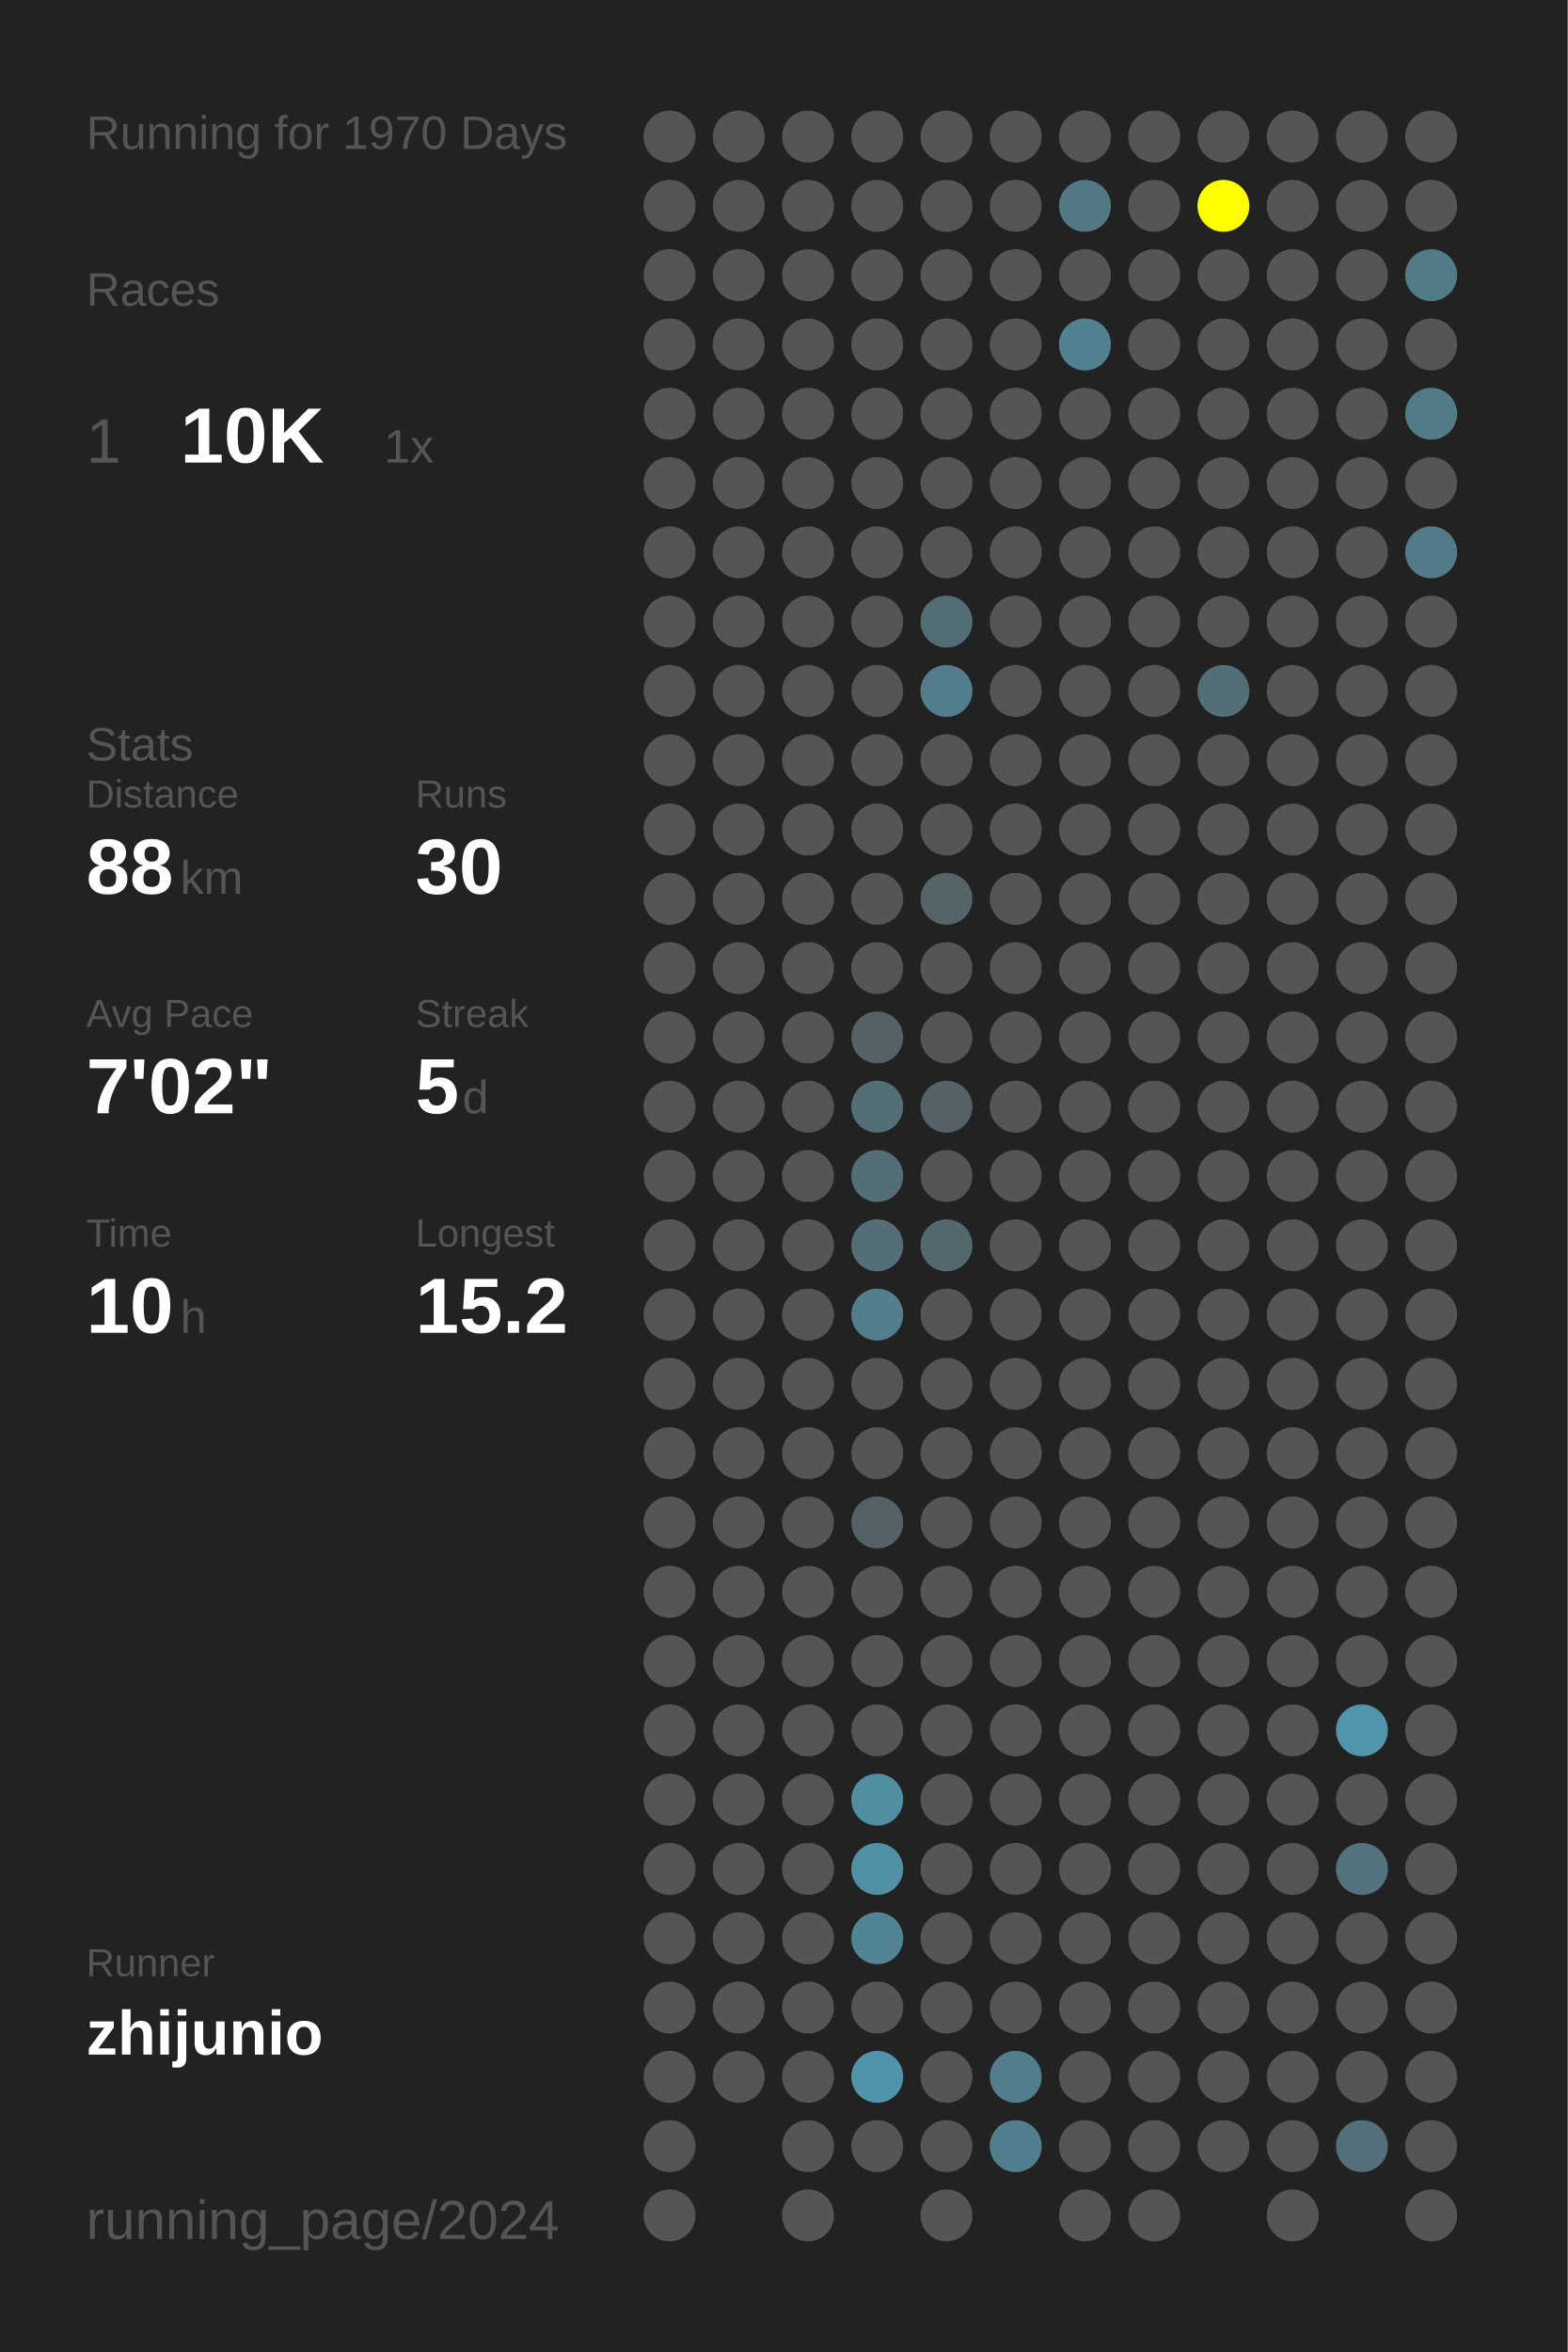
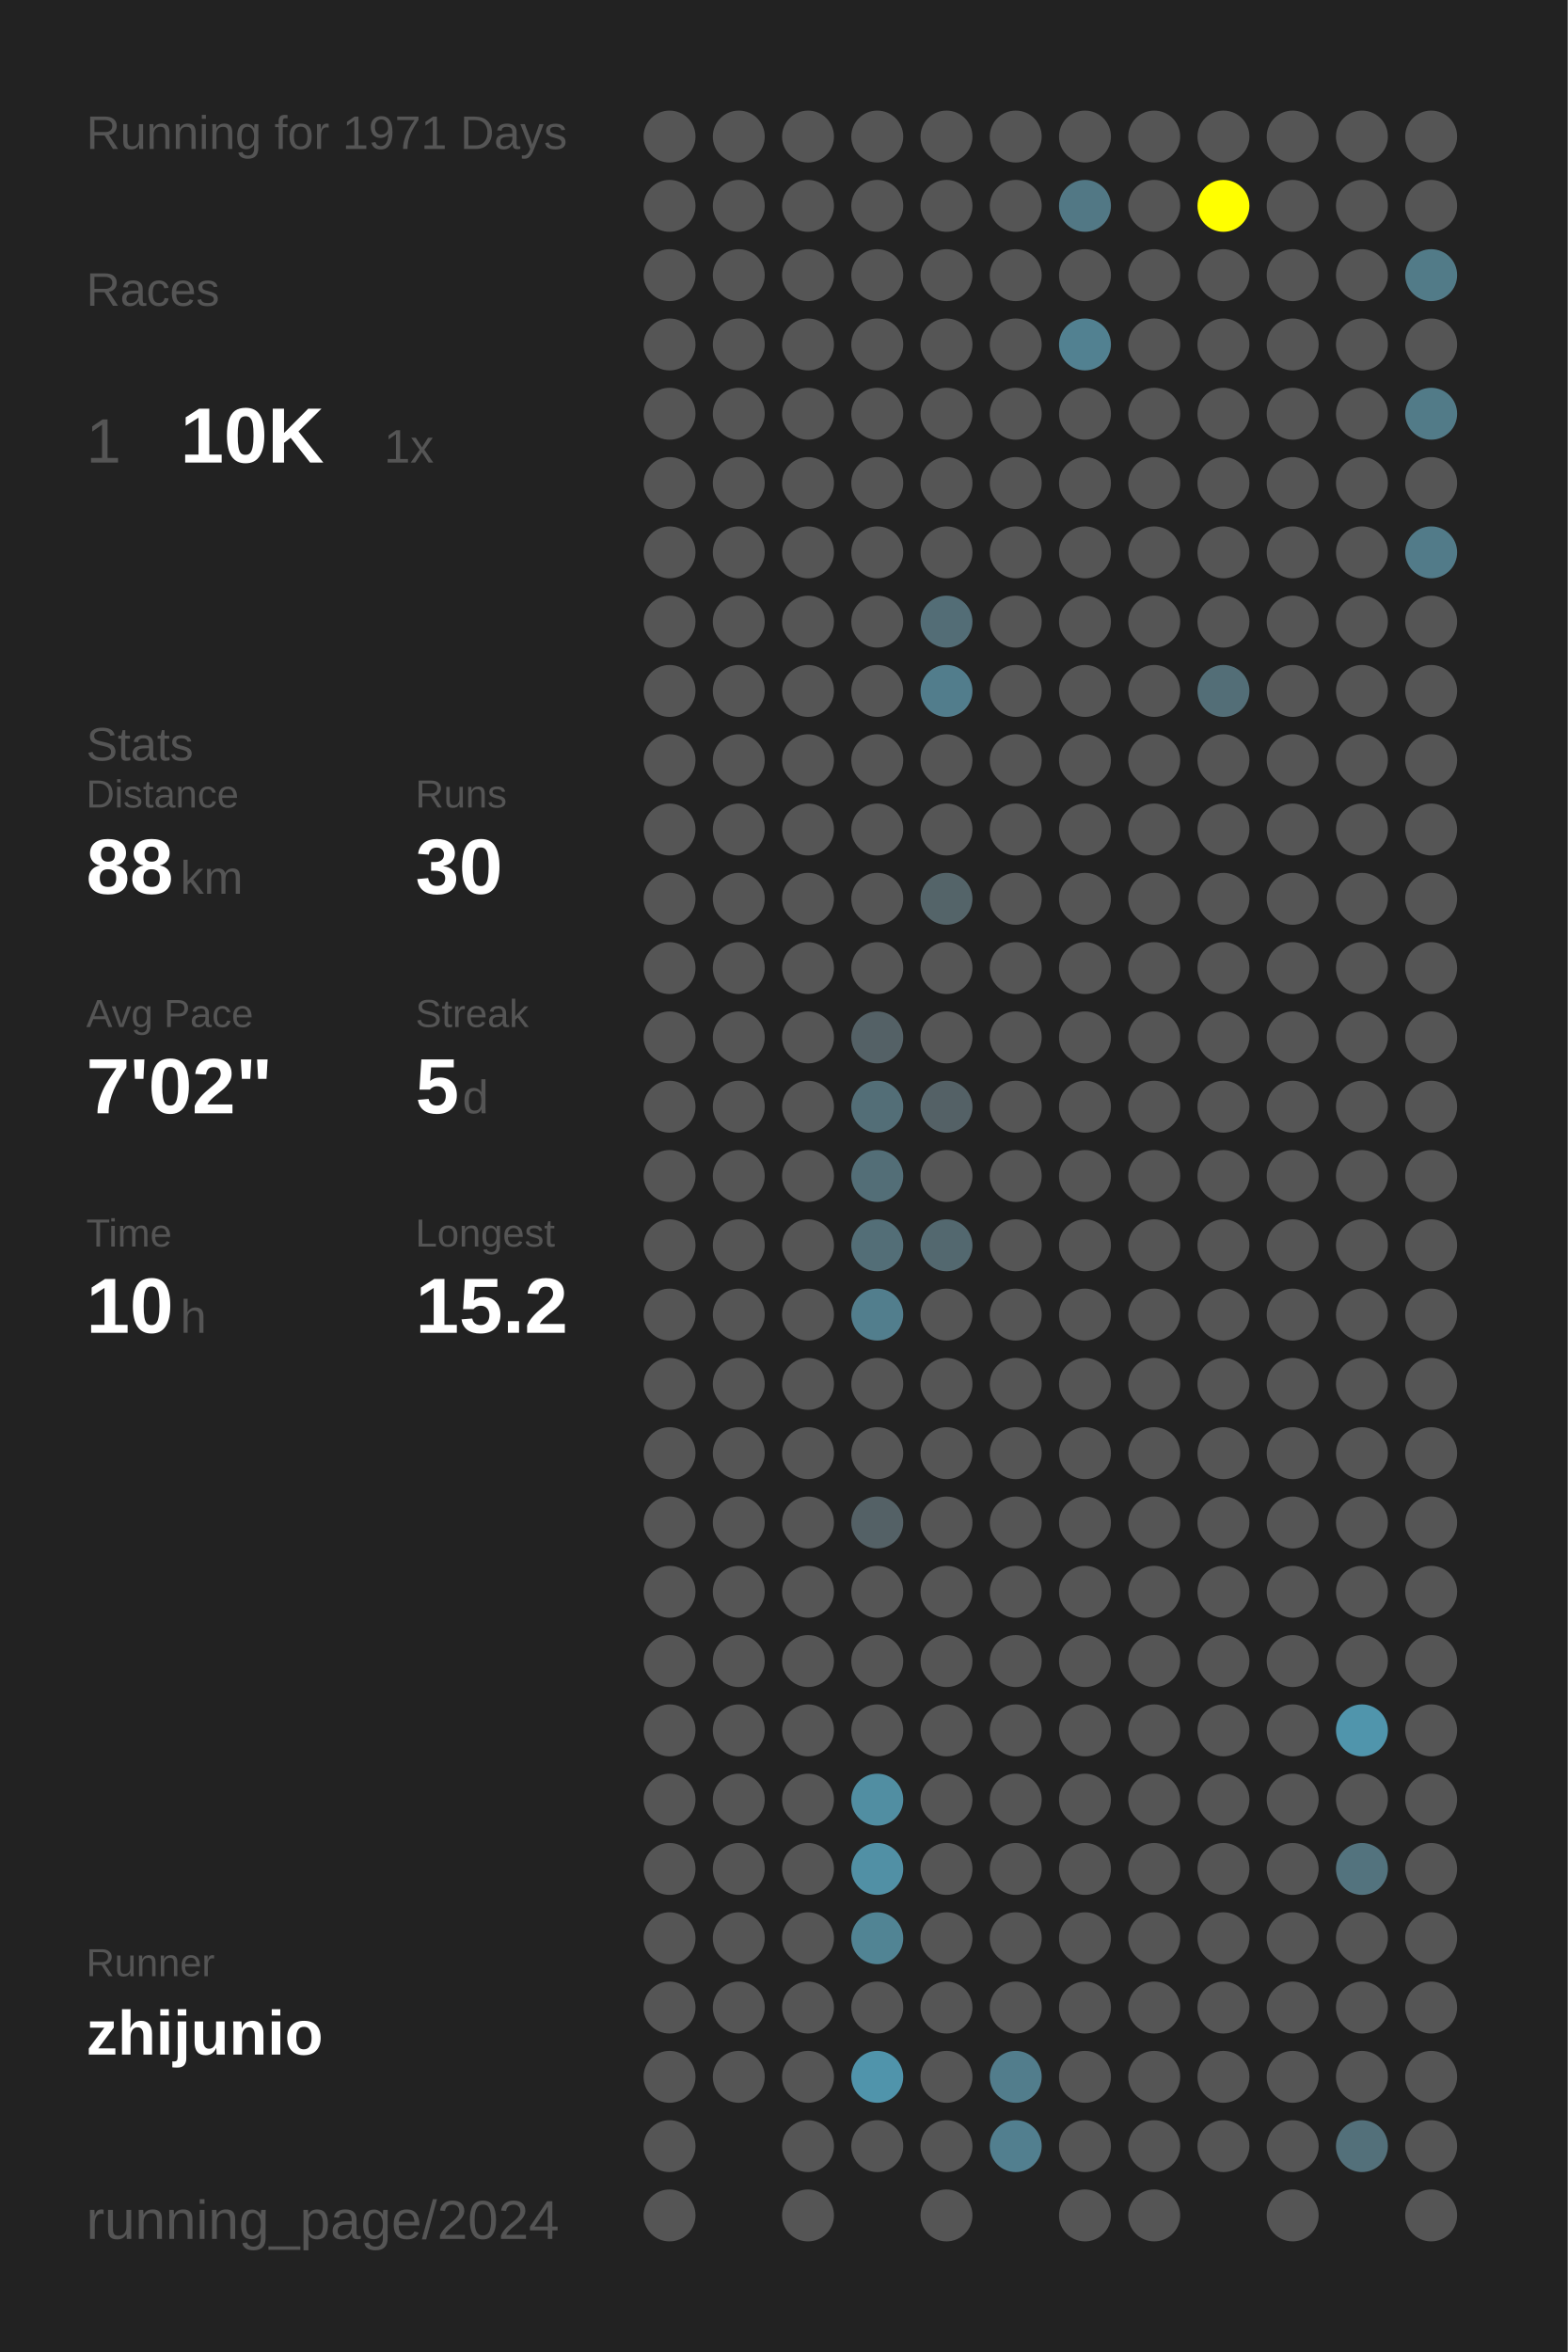
<svg xmlns="http://www.w3.org/2000/svg" baseProfile="full" height="300mm" version="1.1" viewBox="0,0,200,300" width="200mm">
  <defs />
  <rect fill="#222222" height="300" width="200" x="0" y="0" />
-   <text fill="#555555" style="font-size:6px; font-family:Arial;" x="11" y="19">Running for 1970 Days</text>
+   <text fill="#555555" style="font-size:6px; font-family:Arial;" x="11" y="19">Running for 1971 Days</text>
  <text fill="#555555" style="font-size:6px; font-family:Arial;" x="11" y="39">Races</text>
  <text fill="#555555" style="font-size:8px; font-family:Arial;" x="11" y="59">1</text>
  <text fill="#FFFFFF" style="font-size:10px; font-family:Arial; font-weight:bold;" x="23" y="59">10K</text>
  <text fill="#555555" style="font-size:6px; font-family:Arial;" x="49" y="59">1x</text>
  <text fill="#555555" style="font-size:6px; font-family:Arial;" x="11" y="97">Stats</text>
  <text fill="#555555" style="font-size:5px; font-family:Arial;" x="11" y="103">Distance</text>
  <text fill="#FFFFFF" style="font-size:10px; font-family:Arial; font-weight:bold;" x="11" y="114">88</text>
  <text fill="#555555" style="font-size:6px; font-family:Arial;" x="23" y="114">km</text>
  <text fill="#555555" style="font-size:5px; font-family:Arial;" x="53" y="103">Runs</text>
  <text fill="#FFFFFF" style="font-size:10px; font-family:Arial; font-weight:bold;" x="53" y="114">30</text>
  <text fill="#555555" style="font-size:5px; font-family:Arial;" x="11" y="131">Avg Pace</text>
  <text fill="#FFFFFF" style="font-size:10px; font-family:Arial; font-weight:bold;" x="11" y="142">7'02"</text>
  <text fill="#555555" style="font-size:5px; font-family:Arial;" x="53" y="131">Streak</text>
  <text fill="#FFFFFF" style="font-size:10px; font-family:Arial; font-weight:bold;" x="53" y="142">5</text>
  <text fill="#555555" style="font-size:6px; font-family:Arial;" x="59" y="142">d</text>
  <text fill="#555555" style="font-size:5px; font-family:Arial;" x="11" y="159">Time</text>
  <text fill="#FFFFFF" style="font-size:10px; font-family:Arial; font-weight:bold;" x="11" y="170">10</text>
  <text fill="#555555" style="font-size:6px; font-family:Arial;" x="23" y="170">h</text>
  <text fill="#555555" style="font-size:5px; font-family:Arial;" x="53" y="159">Longest</text>
  <text fill="#FFFFFF" style="font-size:10px; font-family:Arial; font-weight:bold;" x="53" y="170">15.2</text>
  <text fill="#555555" style="font-size:5px; font-family:Arial;" x="11" y="252.065">Runner</text>
  <text fill="#FFFFFF" style="font-size:8px; font-family:Arial; font-weight:bold;" x="11" y="262.065">zhijunio</text>
  <text fill="#555555" style="font-size:7px; font-family:Arial;" x="11" y="285.581">running_page/2024</text>
  <circle cx="85.417" cy="17.419" fill="#555555" r="3.312" />
  <circle cx="85.417" cy="26.258" fill="#555555" r="3.312" />
  <circle cx="85.417" cy="35.097" fill="#555555" r="3.312" />
  <circle cx="85.417" cy="43.935" fill="#555555" r="3.312" />
  <circle cx="85.417" cy="52.774" fill="#555555" r="3.312" />
  <circle cx="85.417" cy="61.613" fill="#555555" r="3.312" />
  <circle cx="85.417" cy="70.452" fill="#555555" r="3.312" />
  <circle cx="85.417" cy="79.29" fill="#555555" r="3.312" />
  <circle cx="85.417" cy="88.129" fill="#555555" r="3.312" />
  <circle cx="85.417" cy="96.968" fill="#555555" r="3.312" />
  <circle cx="85.417" cy="105.806" fill="#555555" r="3.312" />
  <circle cx="85.417" cy="114.645" fill="#555555" r="3.312" />
  <circle cx="85.417" cy="123.484" fill="#555555" r="3.312" />
  <circle cx="85.417" cy="132.323" fill="#555555" r="3.312" />
  <circle cx="85.417" cy="141.161" fill="#555555" r="3.312" />
  <circle cx="85.417" cy="150" fill="#555555" r="3.312" />
  <circle cx="85.417" cy="158.839" fill="#555555" r="3.312" />
  <circle cx="85.417" cy="167.677" fill="#555555" r="3.312" />
  <circle cx="85.417" cy="176.516" fill="#555555" r="3.312" />
  <circle cx="85.417" cy="185.355" fill="#555555" r="3.312" />
  <circle cx="85.417" cy="194.194" fill="#555555" r="3.312" />
  <circle cx="85.417" cy="203.032" fill="#555555" r="3.312" />
  <circle cx="85.417" cy="211.871" fill="#555555" r="3.312" />
  <circle cx="85.417" cy="220.71" fill="#555555" r="3.312" />
  <circle cx="85.417" cy="229.548" fill="#555555" r="3.312" />
  <circle cx="85.417" cy="238.387" fill="#555555" r="3.312" />
  <circle cx="85.417" cy="247.226" fill="#555555" r="3.312" />
  <circle cx="85.417" cy="256.065" fill="#555555" r="3.312" />
  <circle cx="85.417" cy="264.903" fill="#555555" r="3.312" />
  <circle cx="85.417" cy="273.742" fill="#555555" r="3.312" />
  <circle cx="85.417" cy="282.581" fill="#555555" r="3.312" />
  <circle cx="94.25" cy="17.419" fill="#555555" r="3.312" />
  <circle cx="94.25" cy="26.258" fill="#555555" r="3.312" />
  <circle cx="94.25" cy="35.097" fill="#555555" r="3.312" />
  <circle cx="94.25" cy="43.935" fill="#555555" r="3.312" />
  <circle cx="94.25" cy="52.774" fill="#555555" r="3.312" />
  <circle cx="94.25" cy="61.613" fill="#555555" r="3.312" />
  <circle cx="94.25" cy="70.452" fill="#555555" r="3.312" />
  <circle cx="94.25" cy="79.29" fill="#555555" r="3.312" />
  <circle cx="94.25" cy="88.129" fill="#555555" r="3.312" />
  <circle cx="94.25" cy="96.968" fill="#555555" r="3.312" />
  <circle cx="94.25" cy="105.806" fill="#555555" r="3.312" />
  <circle cx="94.25" cy="114.645" fill="#555555" r="3.312" />
  <circle cx="94.25" cy="123.484" fill="#555555" r="3.312" />
  <circle cx="94.25" cy="132.323" fill="#555555" r="3.312" />
  <circle cx="94.25" cy="141.161" fill="#555555" r="3.312" />
  <circle cx="94.25" cy="150" fill="#555555" r="3.312" />
  <circle cx="94.25" cy="158.839" fill="#555555" r="3.312" />
  <circle cx="94.25" cy="167.677" fill="#555555" r="3.312" />
  <circle cx="94.25" cy="176.516" fill="#555555" r="3.312" />
  <circle cx="94.25" cy="185.355" fill="#555555" r="3.312" />
  <circle cx="94.25" cy="194.194" fill="#555555" r="3.312" />
  <circle cx="94.25" cy="203.032" fill="#555555" r="3.312" />
  <circle cx="94.25" cy="211.871" fill="#555555" r="3.312" />
  <circle cx="94.25" cy="220.71" fill="#555555" r="3.312" />
  <circle cx="94.25" cy="229.548" fill="#555555" r="3.312" />
  <circle cx="94.25" cy="238.387" fill="#555555" r="3.312" />
  <circle cx="94.25" cy="247.226" fill="#555555" r="3.312" />
  <circle cx="94.25" cy="256.065" fill="#555555" r="3.312" />
  <circle cx="94.25" cy="264.903" fill="#555555" r="3.312" />
  <circle cx="103.083" cy="17.419" fill="#555555" r="3.312" />
  <circle cx="103.083" cy="26.258" fill="#555555" r="3.312" />
  <circle cx="103.083" cy="35.097" fill="#555555" r="3.312" />
  <circle cx="103.083" cy="43.935" fill="#555555" r="3.312" />
  <circle cx="103.083" cy="52.774" fill="#555555" r="3.312" />
  <circle cx="103.083" cy="61.613" fill="#555555" r="3.312" />
  <circle cx="103.083" cy="70.452" fill="#555555" r="3.312" />
  <circle cx="103.083" cy="79.29" fill="#555555" r="3.312" />
  <circle cx="103.083" cy="88.129" fill="#555555" r="3.312" />
  <circle cx="103.083" cy="96.968" fill="#555555" r="3.312" />
  <circle cx="103.083" cy="105.806" fill="#555555" r="3.312" />
  <circle cx="103.083" cy="114.645" fill="#555555" r="3.312" />
  <circle cx="103.083" cy="123.484" fill="#555555" r="3.312" />
  <circle cx="103.083" cy="132.323" fill="#555555" r="3.312" />
  <circle cx="103.083" cy="141.161" fill="#555555" r="3.312" />
  <circle cx="103.083" cy="150" fill="#555555" r="3.312" />
  <circle cx="103.083" cy="158.839" fill="#555555" r="3.312" />
  <circle cx="103.083" cy="167.677" fill="#555555" r="3.312" />
  <circle cx="103.083" cy="176.516" fill="#555555" r="3.312" />
  <circle cx="103.083" cy="185.355" fill="#555555" r="3.312" />
  <circle cx="103.083" cy="194.194" fill="#555555" r="3.312" />
  <circle cx="103.083" cy="203.032" fill="#555555" r="3.312" />
  <circle cx="103.083" cy="211.871" fill="#555555" r="3.312" />
  <circle cx="103.083" cy="220.71" fill="#555555" r="3.312" />
  <circle cx="103.083" cy="229.548" fill="#555555" r="3.312" />
  <circle cx="103.083" cy="238.387" fill="#555555" r="3.312" />
  <circle cx="103.083" cy="247.226" fill="#555555" r="3.312" />
  <circle cx="103.083" cy="256.065" fill="#555555" r="3.312" />
  <circle cx="103.083" cy="264.903" fill="#555555" r="3.312" />
  <circle cx="103.083" cy="273.742" fill="#555555" r="3.312" />
  <circle cx="103.083" cy="282.581" fill="#555555" r="3.312" />
  <circle cx="111.917" cy="17.419" fill="#555555" r="3.312" />
  <circle cx="111.917" cy="26.258" fill="#555555" r="3.312" />
  <circle cx="111.917" cy="35.097" fill="#555555" r="3.312" />
  <circle cx="111.917" cy="43.935" fill="#555555" r="3.312" />
  <circle cx="111.917" cy="52.774" fill="#555555" r="3.312" />
  <circle cx="111.917" cy="61.613" fill="#555555" r="3.312" />
  <circle cx="111.917" cy="70.452" fill="#555555" r="3.312" />
  <circle cx="111.917" cy="79.29" fill="#555555" r="3.312" />
  <circle cx="111.917" cy="88.129" fill="#555555" r="3.312" />
  <circle cx="111.917" cy="96.968" fill="#555555" r="3.312" />
  <circle cx="111.917" cy="105.806" fill="#555555" r="3.312" />
  <circle cx="111.917" cy="114.645" fill="#555555" r="3.312" />
  <circle cx="111.917" cy="123.484" fill="#555555" r="3.312" />
  <circle cx="111.917" cy="132.323" fill="#546166" r="3.312" />
  <circle cx="111.917" cy="141.161" fill="#536e77" r="3.312" />
  <circle cx="111.917" cy="150" fill="#536e77" r="3.312" />
  <circle cx="111.917" cy="158.839" fill="#536e77" r="3.312" />
  <circle cx="111.917" cy="167.677" fill="#527e8d" r="3.312" />
  <circle cx="111.917" cy="176.516" fill="#555555" r="3.312" />
  <circle cx="111.917" cy="185.355" fill="#555555" r="3.312" />
  <circle cx="111.917" cy="194.194" fill="#546166" r="3.312" />
  <circle cx="111.917" cy="203.032" fill="#555555" r="3.312" />
  <circle cx="111.917" cy="211.871" fill="#555555" r="3.312" />
  <circle cx="111.917" cy="220.71" fill="#555555" r="3.312" />
  <circle cx="111.917" cy="229.548" fill="#518ea2" r="3.312" />
  <circle cx="111.917" cy="238.387" fill="#5190a5" r="3.312" />
  <circle cx="111.917" cy="247.226" fill="#518494" r="3.312" />
  <circle cx="111.917" cy="256.065" fill="#555555" r="3.312" />
  <circle cx="111.917" cy="264.903" fill="#5094ab" r="3.312" />
  <circle cx="111.917" cy="273.742" fill="#555555" r="3.312" />
  <circle cx="120.75" cy="17.419" fill="#555555" r="3.312" />
  <circle cx="120.75" cy="26.258" fill="#555555" r="3.312" />
  <circle cx="120.75" cy="35.097" fill="#555555" r="3.312" />
  <circle cx="120.75" cy="43.935" fill="#555555" r="3.312" />
  <circle cx="120.75" cy="52.774" fill="#555555" r="3.312" />
  <circle cx="120.75" cy="61.613" fill="#555555" r="3.312" />
  <circle cx="120.75" cy="70.452" fill="#555555" r="3.312" />
  <circle cx="120.75" cy="79.29" fill="#536d76" r="3.312" />
  <circle cx="120.75" cy="88.129" fill="#527d8c" r="3.312" />
  <circle cx="120.75" cy="96.968" fill="#555555" r="3.312" />
  <circle cx="120.75" cy="105.806" fill="#555555" r="3.312" />
  <circle cx="120.75" cy="114.645" fill="#546469" r="3.312" />
  <circle cx="120.75" cy="123.484" fill="#555555" r="3.312" />
  <circle cx="120.75" cy="132.323" fill="#555555" r="3.312" />
  <circle cx="120.75" cy="141.161" fill="#546166" r="3.312" />
  <circle cx="120.75" cy="150" fill="#555555" r="3.312" />
  <circle cx="120.75" cy="158.839" fill="#53686f" r="3.312" />
  <circle cx="120.75" cy="167.677" fill="#555555" r="3.312" />
  <circle cx="120.75" cy="176.516" fill="#555555" r="3.312" />
  <circle cx="120.75" cy="185.355" fill="#555555" r="3.312" />
  <circle cx="120.75" cy="194.194" fill="#555555" r="3.312" />
  <circle cx="120.75" cy="203.032" fill="#555555" r="3.312" />
  <circle cx="120.75" cy="211.871" fill="#555555" r="3.312" />
  <circle cx="120.75" cy="220.71" fill="#555555" r="3.312" />
  <circle cx="120.75" cy="229.548" fill="#555555" r="3.312" />
  <circle cx="120.75" cy="238.387" fill="#555555" r="3.312" />
  <circle cx="120.75" cy="247.226" fill="#555555" r="3.312" />
  <circle cx="120.75" cy="256.065" fill="#555555" r="3.312" />
  <circle cx="120.75" cy="264.903" fill="#555555" r="3.312" />
  <circle cx="120.75" cy="273.742" fill="#555555" r="3.312" />
  <circle cx="120.75" cy="282.581" fill="#555555" r="3.312" />
  <circle cx="129.583" cy="17.419" fill="#555555" r="3.312" />
  <circle cx="129.583" cy="26.258" fill="#555555" r="3.312" />
  <circle cx="129.583" cy="35.097" fill="#555555" r="3.312" />
  <circle cx="129.583" cy="43.935" fill="#555555" r="3.312" />
  <circle cx="129.583" cy="52.774" fill="#555555" r="3.312" />
  <circle cx="129.583" cy="61.613" fill="#555555" r="3.312" />
  <circle cx="129.583" cy="70.452" fill="#555555" r="3.312" />
  <circle cx="129.583" cy="79.29" fill="#555555" r="3.312" />
  <circle cx="129.583" cy="88.129" fill="#555555" r="3.312" />
  <circle cx="129.583" cy="96.968" fill="#555555" r="3.312" />
  <circle cx="129.583" cy="105.806" fill="#555555" r="3.312" />
  <circle cx="129.583" cy="114.645" fill="#555555" r="3.312" />
  <circle cx="129.583" cy="123.484" fill="#555555" r="3.312" />
  <circle cx="129.583" cy="132.323" fill="#555555" r="3.312" />
  <circle cx="129.583" cy="141.161" fill="#555555" r="3.312" />
  <circle cx="129.583" cy="150" fill="#555555" r="3.312" />
  <circle cx="129.583" cy="158.839" fill="#555555" r="3.312" />
  <circle cx="129.583" cy="167.677" fill="#555555" r="3.312" />
  <circle cx="129.583" cy="176.516" fill="#555555" r="3.312" />
  <circle cx="129.583" cy="185.355" fill="#555555" r="3.312" />
  <circle cx="129.583" cy="194.194" fill="#555555" r="3.312" />
  <circle cx="129.583" cy="203.032" fill="#555555" r="3.312" />
  <circle cx="129.583" cy="211.871" fill="#555555" r="3.312" />
  <circle cx="129.583" cy="220.71" fill="#555555" r="3.312" />
  <circle cx="129.583" cy="229.548" fill="#555555" r="3.312" />
  <circle cx="129.583" cy="238.387" fill="#555555" r="3.312" />
  <circle cx="129.583" cy="247.226" fill="#555555" r="3.312" />
  <circle cx="129.583" cy="256.065" fill="#555555" r="3.312" />
  <circle cx="129.583" cy="264.903" fill="#527d8c" r="3.312" />
  <circle cx="129.583" cy="273.742" fill="#527f8f" r="3.312" />
  <circle cx="138.417" cy="17.419" fill="#555555" r="3.312" />
  <circle cx="138.417" cy="26.258" fill="#527885" r="3.312" />
  <circle cx="138.417" cy="35.097" fill="#555555" r="3.312" />
  <circle cx="138.417" cy="43.935" fill="#528191" r="3.312" />
  <circle cx="138.417" cy="52.774" fill="#555555" r="3.312" />
  <circle cx="138.417" cy="61.613" fill="#555555" r="3.312" />
  <circle cx="138.417" cy="70.452" fill="#555555" r="3.312" />
  <circle cx="138.417" cy="79.29" fill="#555555" r="3.312" />
  <circle cx="138.417" cy="88.129" fill="#555555" r="3.312" />
  <circle cx="138.417" cy="96.968" fill="#555555" r="3.312" />
  <circle cx="138.417" cy="105.806" fill="#555555" r="3.312" />
  <circle cx="138.417" cy="114.645" fill="#555555" r="3.312" />
  <circle cx="138.417" cy="123.484" fill="#555555" r="3.312" />
  <circle cx="138.417" cy="132.323" fill="#555555" r="3.312" />
  <circle cx="138.417" cy="141.161" fill="#555555" r="3.312" />
  <circle cx="138.417" cy="150" fill="#555555" r="3.312" />
  <circle cx="138.417" cy="158.839" fill="#555555" r="3.312" />
  <circle cx="138.417" cy="167.677" fill="#555555" r="3.312" />
  <circle cx="138.417" cy="176.516" fill="#555555" r="3.312" />
  <circle cx="138.417" cy="185.355" fill="#555555" r="3.312" />
  <circle cx="138.417" cy="194.194" fill="#555555" r="3.312" />
  <circle cx="138.417" cy="203.032" fill="#555555" r="3.312" />
  <circle cx="138.417" cy="211.871" fill="#555555" r="3.312" />
  <circle cx="138.417" cy="220.71" fill="#555555" r="3.312" />
  <circle cx="138.417" cy="229.548" fill="#555555" r="3.312" />
  <circle cx="138.417" cy="238.387" fill="#555555" r="3.312" />
  <circle cx="138.417" cy="247.226" fill="#555555" r="3.312" />
  <circle cx="138.417" cy="256.065" fill="#555555" r="3.312" />
  <circle cx="138.417" cy="264.903" fill="#555555" r="3.312" />
  <circle cx="138.417" cy="273.742" fill="#555555" r="3.312" />
  <circle cx="138.417" cy="282.581" fill="#555555" r="3.312" />
  <circle cx="147.25" cy="17.419" fill="#555555" r="3.312" />
  <circle cx="147.25" cy="26.258" fill="#555555" r="3.312" />
  <circle cx="147.25" cy="35.097" fill="#555555" r="3.312" />
  <circle cx="147.25" cy="43.935" fill="#555555" r="3.312" />
  <circle cx="147.25" cy="52.774" fill="#555555" r="3.312" />
  <circle cx="147.25" cy="61.613" fill="#555555" r="3.312" />
  <circle cx="147.25" cy="70.452" fill="#555555" r="3.312" />
  <circle cx="147.25" cy="79.29" fill="#555555" r="3.312" />
  <circle cx="147.25" cy="88.129" fill="#555555" r="3.312" />
  <circle cx="147.25" cy="96.968" fill="#555555" r="3.312" />
  <circle cx="147.25" cy="105.806" fill="#555555" r="3.312" />
  <circle cx="147.25" cy="114.645" fill="#555555" r="3.312" />
  <circle cx="147.25" cy="123.484" fill="#555555" r="3.312" />
  <circle cx="147.25" cy="132.323" fill="#555555" r="3.312" />
  <circle cx="147.25" cy="141.161" fill="#555555" r="3.312" />
  <circle cx="147.25" cy="150" fill="#555555" r="3.312" />
  <circle cx="147.25" cy="158.839" fill="#555555" r="3.312" />
  <circle cx="147.25" cy="167.677" fill="#555555" r="3.312" />
  <circle cx="147.25" cy="176.516" fill="#555555" r="3.312" />
  <circle cx="147.25" cy="185.355" fill="#555555" r="3.312" />
  <circle cx="147.25" cy="194.194" fill="#555555" r="3.312" />
  <circle cx="147.25" cy="203.032" fill="#555555" r="3.312" />
  <circle cx="147.25" cy="211.871" fill="#555555" r="3.312" />
  <circle cx="147.25" cy="220.71" fill="#555555" r="3.312" />
  <circle cx="147.25" cy="229.548" fill="#555555" r="3.312" />
  <circle cx="147.25" cy="238.387" fill="#555555" r="3.312" />
  <circle cx="147.25" cy="247.226" fill="#555555" r="3.312" />
  <circle cx="147.25" cy="256.065" fill="#555555" r="3.312" />
  <circle cx="147.25" cy="264.903" fill="#555555" r="3.312" />
  <circle cx="147.25" cy="273.742" fill="#555555" r="3.312" />
  <circle cx="147.25" cy="282.581" fill="#555555" r="3.312" />
  <circle cx="156.083" cy="17.419" fill="#555555" r="3.312" />
  <circle cx="156.083" cy="26.258" fill="#FFFF00" r="3.312" />
  <circle cx="156.083" cy="35.097" fill="#555555" r="3.312" />
  <circle cx="156.083" cy="43.935" fill="#555555" r="3.312" />
  <circle cx="156.083" cy="52.774" fill="#555555" r="3.312" />
  <circle cx="156.083" cy="61.613" fill="#555555" r="3.312" />
  <circle cx="156.083" cy="70.452" fill="#555555" r="3.312" />
  <circle cx="156.083" cy="79.29" fill="#555555" r="3.312" />
  <circle cx="156.083" cy="88.129" fill="#536e77" r="3.312" />
  <circle cx="156.083" cy="96.968" fill="#555555" r="3.312" />
  <circle cx="156.083" cy="105.806" fill="#555555" r="3.312" />
  <circle cx="156.083" cy="114.645" fill="#555555" r="3.312" />
  <circle cx="156.083" cy="123.484" fill="#555555" r="3.312" />
  <circle cx="156.083" cy="132.323" fill="#555555" r="3.312" />
  <circle cx="156.083" cy="141.161" fill="#555555" r="3.312" />
  <circle cx="156.083" cy="150" fill="#555555" r="3.312" />
  <circle cx="156.083" cy="158.839" fill="#555555" r="3.312" />
  <circle cx="156.083" cy="167.677" fill="#555555" r="3.312" />
  <circle cx="156.083" cy="176.516" fill="#555555" r="3.312" />
  <circle cx="156.083" cy="185.355" fill="#555555" r="3.312" />
  <circle cx="156.083" cy="194.194" fill="#555555" r="3.312" />
  <circle cx="156.083" cy="203.032" fill="#555555" r="3.312" />
  <circle cx="156.083" cy="211.871" fill="#555555" r="3.312" />
  <circle cx="156.083" cy="220.71" fill="#555555" r="3.312" />
  <circle cx="156.083" cy="229.548" fill="#555555" r="3.312" />
  <circle cx="156.083" cy="238.387" fill="#555555" r="3.312" />
  <circle cx="156.083" cy="247.226" fill="#555555" r="3.312" />
  <circle cx="156.083" cy="256.065" fill="#555555" r="3.312" />
  <circle cx="156.083" cy="264.903" fill="#555555" r="3.312" />
  <circle cx="156.083" cy="273.742" fill="#555555" r="3.312" />
  <circle cx="164.917" cy="17.419" fill="#555555" r="3.312" />
  <circle cx="164.917" cy="26.258" fill="#555555" r="3.312" />
  <circle cx="164.917" cy="35.097" fill="#555555" r="3.312" />
  <circle cx="164.917" cy="43.935" fill="#555555" r="3.312" />
  <circle cx="164.917" cy="52.774" fill="#555555" r="3.312" />
  <circle cx="164.917" cy="61.613" fill="#555555" r="3.312" />
  <circle cx="164.917" cy="70.452" fill="#555555" r="3.312" />
  <circle cx="164.917" cy="79.29" fill="#555555" r="3.312" />
  <circle cx="164.917" cy="88.129" fill="#555555" r="3.312" />
  <circle cx="164.917" cy="96.968" fill="#555555" r="3.312" />
  <circle cx="164.917" cy="105.806" fill="#555555" r="3.312" />
  <circle cx="164.917" cy="114.645" fill="#555555" r="3.312" />
  <circle cx="164.917" cy="123.484" fill="#555555" r="3.312" />
  <circle cx="164.917" cy="132.323" fill="#555555" r="3.312" />
  <circle cx="164.917" cy="141.161" fill="#555555" r="3.312" />
  <circle cx="164.917" cy="150" fill="#555555" r="3.312" />
  <circle cx="164.917" cy="158.839" fill="#555555" r="3.312" />
  <circle cx="164.917" cy="167.677" fill="#555555" r="3.312" />
  <circle cx="164.917" cy="176.516" fill="#555555" r="3.312" />
  <circle cx="164.917" cy="185.355" fill="#555555" r="3.312" />
  <circle cx="164.917" cy="194.194" fill="#555555" r="3.312" />
  <circle cx="164.917" cy="203.032" fill="#555555" r="3.312" />
  <circle cx="164.917" cy="211.871" fill="#555555" r="3.312" />
  <circle cx="164.917" cy="220.71" fill="#555555" r="3.312" />
  <circle cx="164.917" cy="229.548" fill="#555555" r="3.312" />
  <circle cx="164.917" cy="238.387" fill="#555555" r="3.312" />
  <circle cx="164.917" cy="247.226" fill="#555555" r="3.312" />
  <circle cx="164.917" cy="256.065" fill="#555555" r="3.312" />
  <circle cx="164.917" cy="264.903" fill="#555555" r="3.312" />
  <circle cx="164.917" cy="273.742" fill="#555555" r="3.312" />
  <circle cx="164.917" cy="282.581" fill="#555555" r="3.312" />
  <circle cx="173.75" cy="17.419" fill="#555555" r="3.312" />
  <circle cx="173.75" cy="26.258" fill="#555555" r="3.312" />
  <circle cx="173.75" cy="35.097" fill="#555555" r="3.312" />
  <circle cx="173.75" cy="43.935" fill="#555555" r="3.312" />
  <circle cx="173.75" cy="52.774" fill="#555555" r="3.312" />
  <circle cx="173.75" cy="61.613" fill="#555555" r="3.312" />
  <circle cx="173.75" cy="70.452" fill="#555555" r="3.312" />
  <circle cx="173.75" cy="79.29" fill="#555555" r="3.312" />
  <circle cx="173.75" cy="88.129" fill="#555555" r="3.312" />
  <circle cx="173.75" cy="96.968" fill="#555555" r="3.312" />
  <circle cx="173.75" cy="105.806" fill="#555555" r="3.312" />
  <circle cx="173.75" cy="114.645" fill="#555555" r="3.312" />
  <circle cx="173.75" cy="123.484" fill="#555555" r="3.312" />
  <circle cx="173.75" cy="132.323" fill="#555555" r="3.312" />
  <circle cx="173.75" cy="141.161" fill="#555555" r="3.312" />
  <circle cx="173.75" cy="150" fill="#555555" r="3.312" />
  <circle cx="173.75" cy="158.839" fill="#555555" r="3.312" />
  <circle cx="173.75" cy="167.677" fill="#555555" r="3.312" />
  <circle cx="173.75" cy="176.516" fill="#555555" r="3.312" />
  <circle cx="173.75" cy="185.355" fill="#555555" r="3.312" />
  <circle cx="173.75" cy="194.194" fill="#555555" r="3.312" />
  <circle cx="173.75" cy="203.032" fill="#555555" r="3.312" />
  <circle cx="173.75" cy="211.871" fill="#555555" r="3.312" />
  <circle cx="173.75" cy="220.71" fill="#5095ac" r="3.312" />
  <circle cx="173.75" cy="229.548" fill="#555555" r="3.312" />
  <circle cx="173.75" cy="238.387" fill="#53737e" r="3.312" />
  <circle cx="173.75" cy="247.226" fill="#555555" r="3.312" />
  <circle cx="173.75" cy="256.065" fill="#555555" r="3.312" />
  <circle cx="173.75" cy="264.903" fill="#555555" r="3.312" />
  <circle cx="173.75" cy="273.742" fill="#53707a" r="3.312" />
  <circle cx="182.583" cy="17.419" fill="#555555" r="3.312" />
  <circle cx="182.583" cy="26.258" fill="#555555" r="3.312" />
  <circle cx="182.583" cy="35.097" fill="#527b88" r="3.312" />
  <circle cx="182.583" cy="43.935" fill="#555555" r="3.312" />
  <circle cx="182.583" cy="52.774" fill="#527b88" r="3.312" />
  <circle cx="182.583" cy="61.613" fill="#555555" r="3.312" />
  <circle cx="182.583" cy="70.452" fill="#527b89" r="3.312" />
  <circle cx="182.583" cy="79.29" fill="#555555" r="3.312" />
  <circle cx="182.583" cy="88.129" fill="#555555" r="3.312" />
  <circle cx="182.583" cy="96.968" fill="#555555" r="3.312" />
  <circle cx="182.583" cy="105.806" fill="#555555" r="3.312" />
  <circle cx="182.583" cy="114.645" fill="#555555" r="3.312" />
  <circle cx="182.583" cy="123.484" fill="#555555" r="3.312" />
  <circle cx="182.583" cy="132.323" fill="#555555" r="3.312" />
  <circle cx="182.583" cy="141.161" fill="#555555" r="3.312" />
  <circle cx="182.583" cy="150" fill="#555555" r="3.312" />
  <circle cx="182.583" cy="158.839" fill="#555555" r="3.312" />
  <circle cx="182.583" cy="167.677" fill="#555555" r="3.312" />
  <circle cx="182.583" cy="176.516" fill="#555555" r="3.312" />
  <circle cx="182.583" cy="185.355" fill="#555555" r="3.312" />
  <circle cx="182.583" cy="194.194" fill="#555555" r="3.312" />
  <circle cx="182.583" cy="203.032" fill="#555555" r="3.312" />
  <circle cx="182.583" cy="211.871" fill="#555555" r="3.312" />
  <circle cx="182.583" cy="220.71" fill="#555555" r="3.312" />
  <circle cx="182.583" cy="229.548" fill="#555555" r="3.312" />
  <circle cx="182.583" cy="238.387" fill="#555555" r="3.312" />
  <circle cx="182.583" cy="247.226" fill="#555555" r="3.312" />
  <circle cx="182.583" cy="256.065" fill="#555555" r="3.312" />
  <circle cx="182.583" cy="264.903" fill="#555555" r="3.312" />
  <circle cx="182.583" cy="273.742" fill="#555555" r="3.312" />
  <circle cx="182.583" cy="282.581" fill="#555555" r="3.312" />
</svg>
